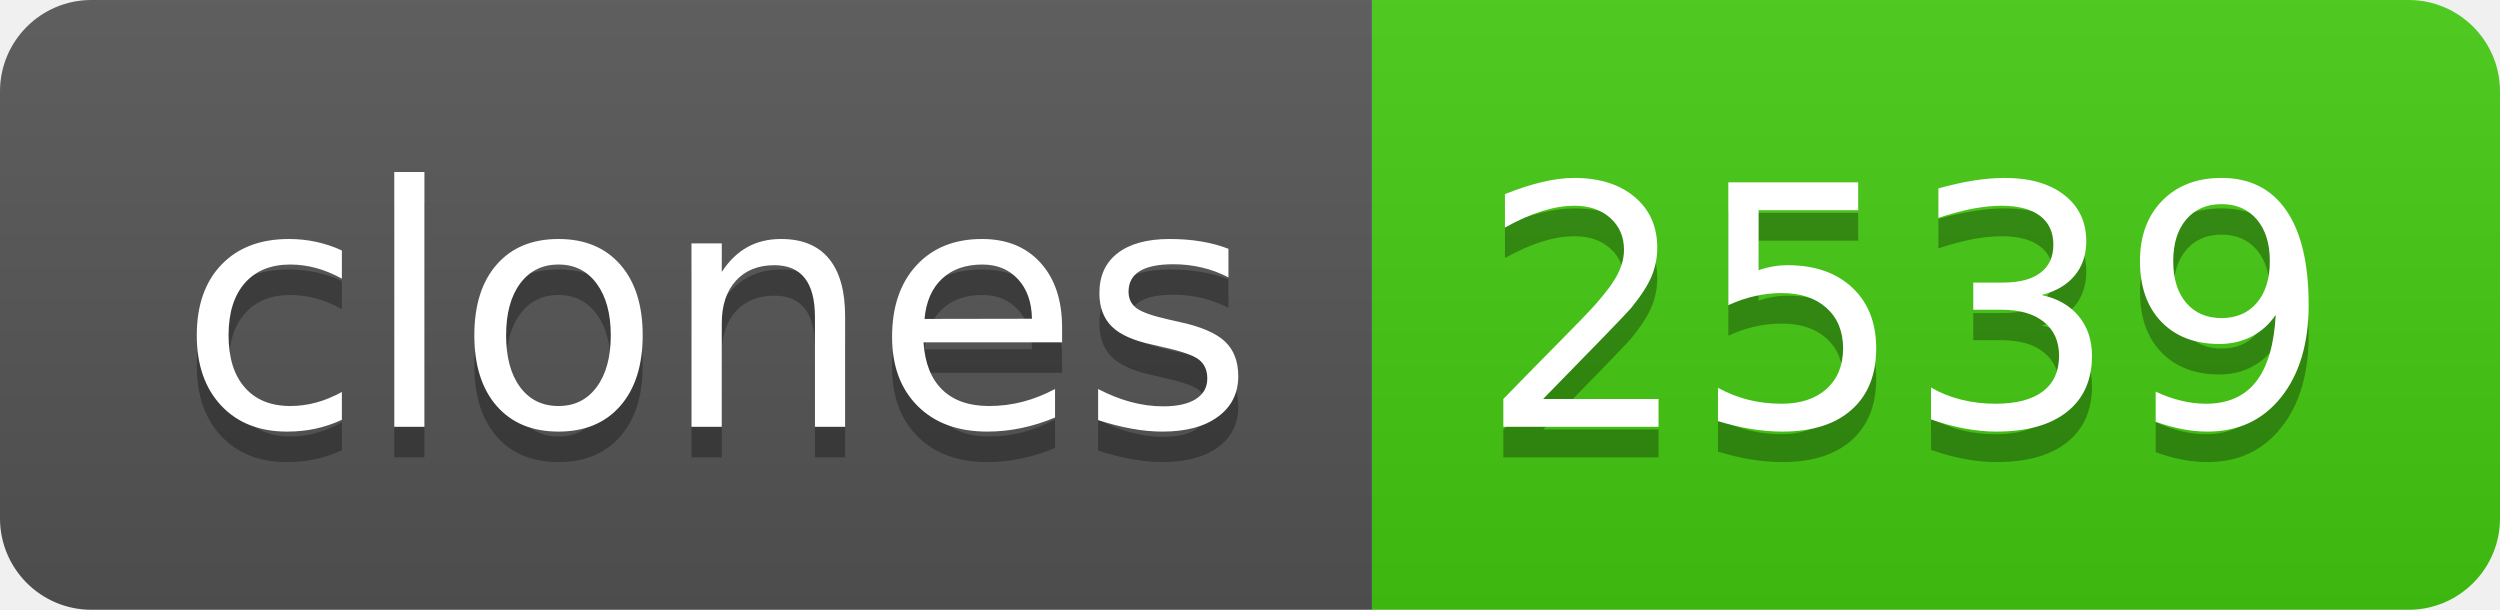
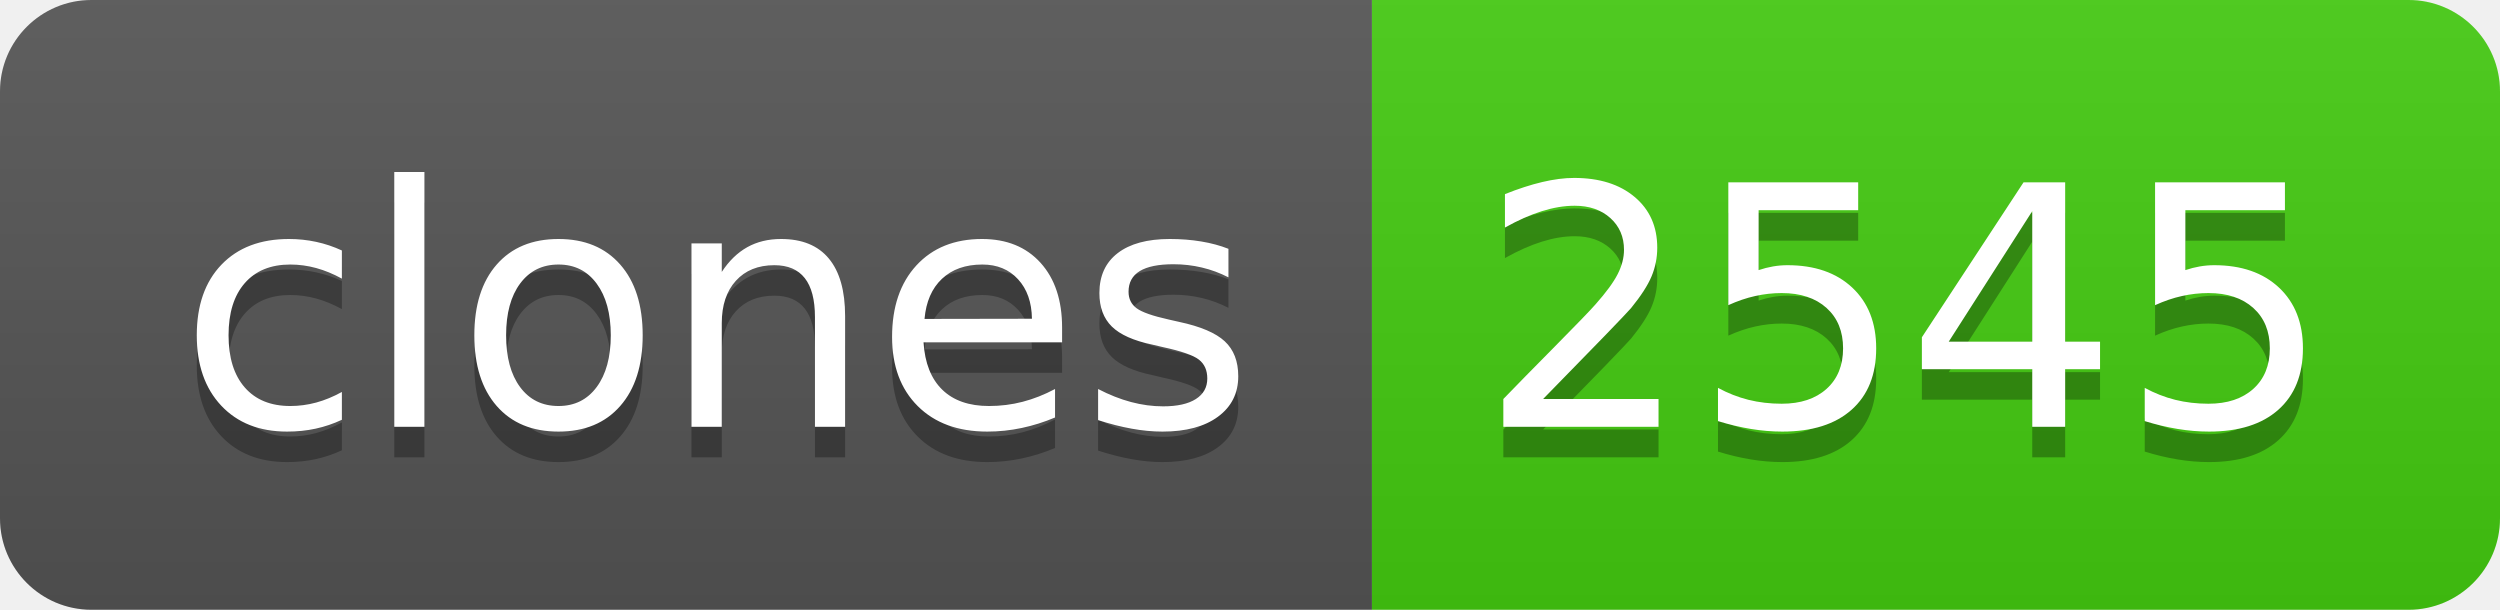
- <svg xmlns="http://www.w3.org/2000/svg" width="82" height="20" role="img" aria-label="clones: 2539">
+ <svg xmlns="http://www.w3.org/2000/svg" width="82" height="20" role="img" aria-label="clones: 2545">
  <linearGradient id="s" x2="0" y2="100%">
    <stop offset="0" stop-color="#bbb" stop-opacity=".1" />
    <stop offset="1" stop-opacity=".1" />
  </linearGradient>
  <clipPath id="r">
    <rect width="82" height="20" rx="3" fill="#fff" />
  </clipPath>
  <g clip-path="url(#r)">
    <rect width="45" height="20" fill="#555" />
    <rect x="45" width="37" height="20" fill="#4c1" />
    <rect width="82" height="20" fill="url(#s)" />
  </g>
  <g fill="#fff" text-anchor="middle" font-family="Verdana,Geneva,DejaVu Sans,sans-serif" text-rendering="geometricPrecision" font-size="110">
    <text aria-hidden="true" x="235" y="150" fill="#010101" fill-opacity=".3" transform="scale(.1)" textLength="350">clones</text>
    <text x="235" y="140" transform="scale(.1)" fill="#fff" textLength="350">clones</text>
-     <text aria-hidden="true" x="625" y="150" fill="#010101" fill-opacity=".3" transform="scale(.1)" textLength="270">2539</text>
-     <text x="625" y="140" transform="scale(.1)" fill="#fff" textLength="270">2539</text>
+     <text aria-hidden="true" x="625" y="150" fill="#010101" fill-opacity=".3" transform="scale(.1)" textLength="270">2545</text>
+     <text x="625" y="140" transform="scale(.1)" fill="#fff" textLength="270">2545</text>
  </g>
</svg>
